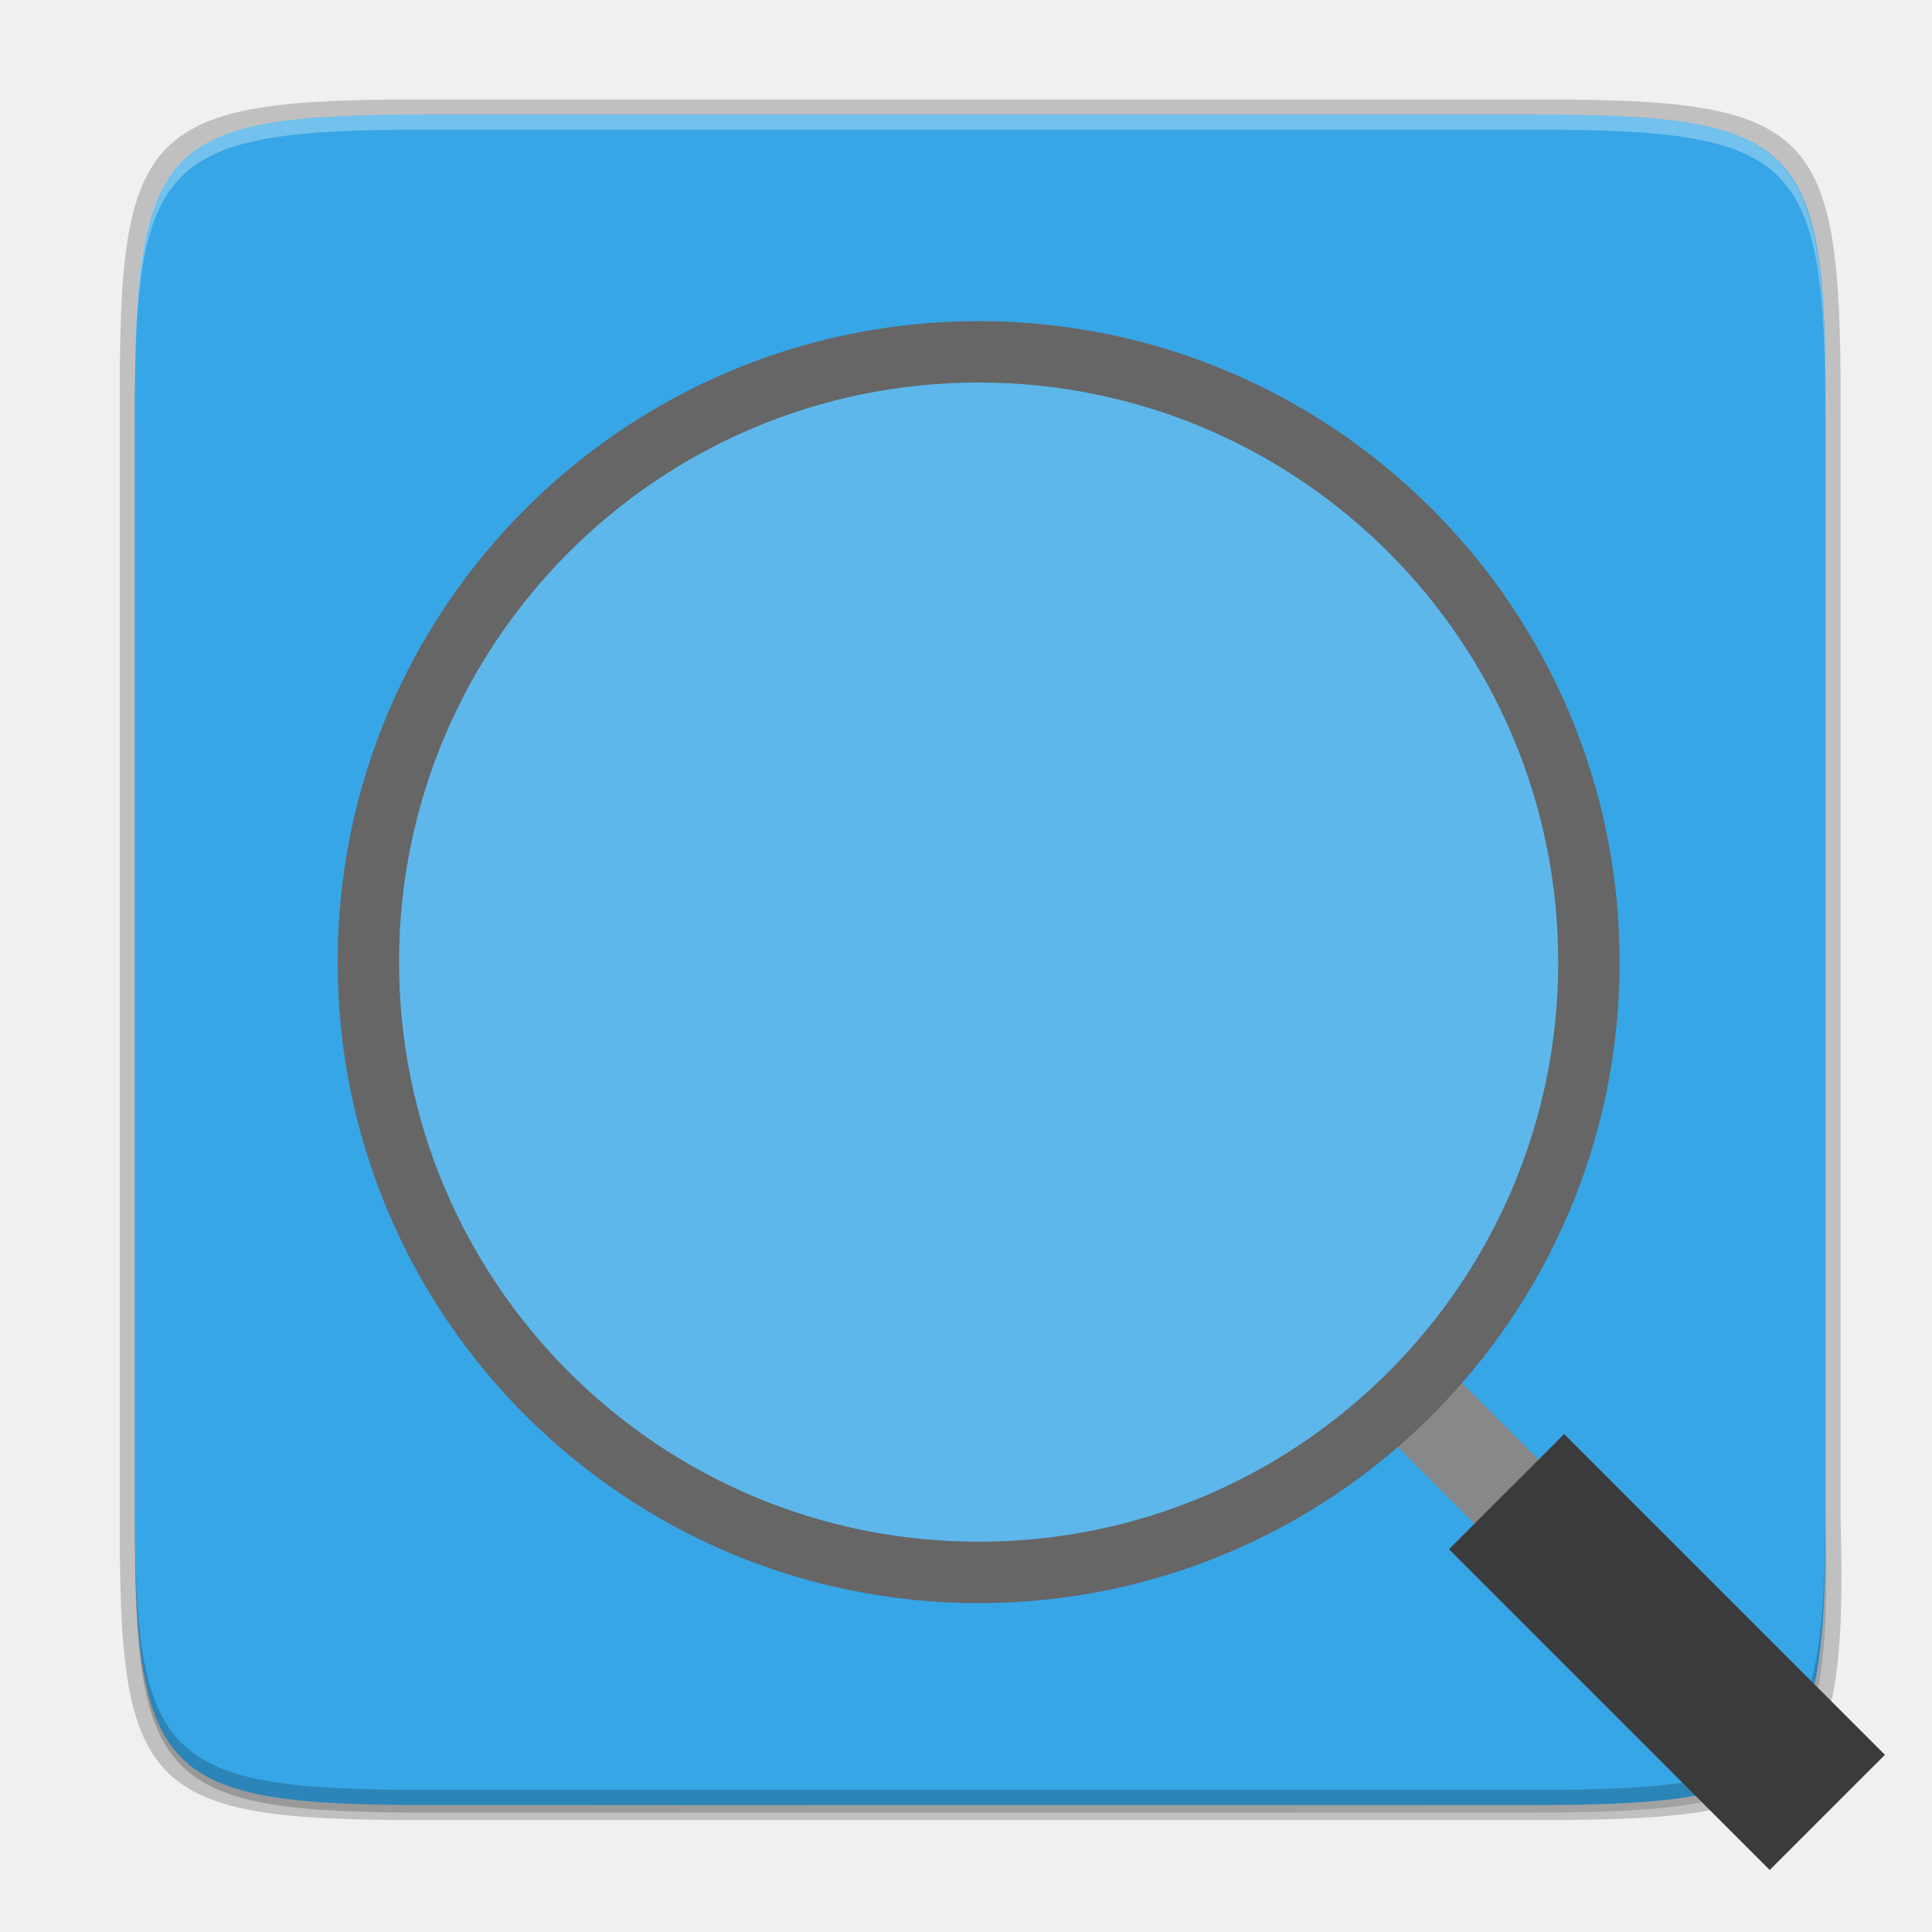
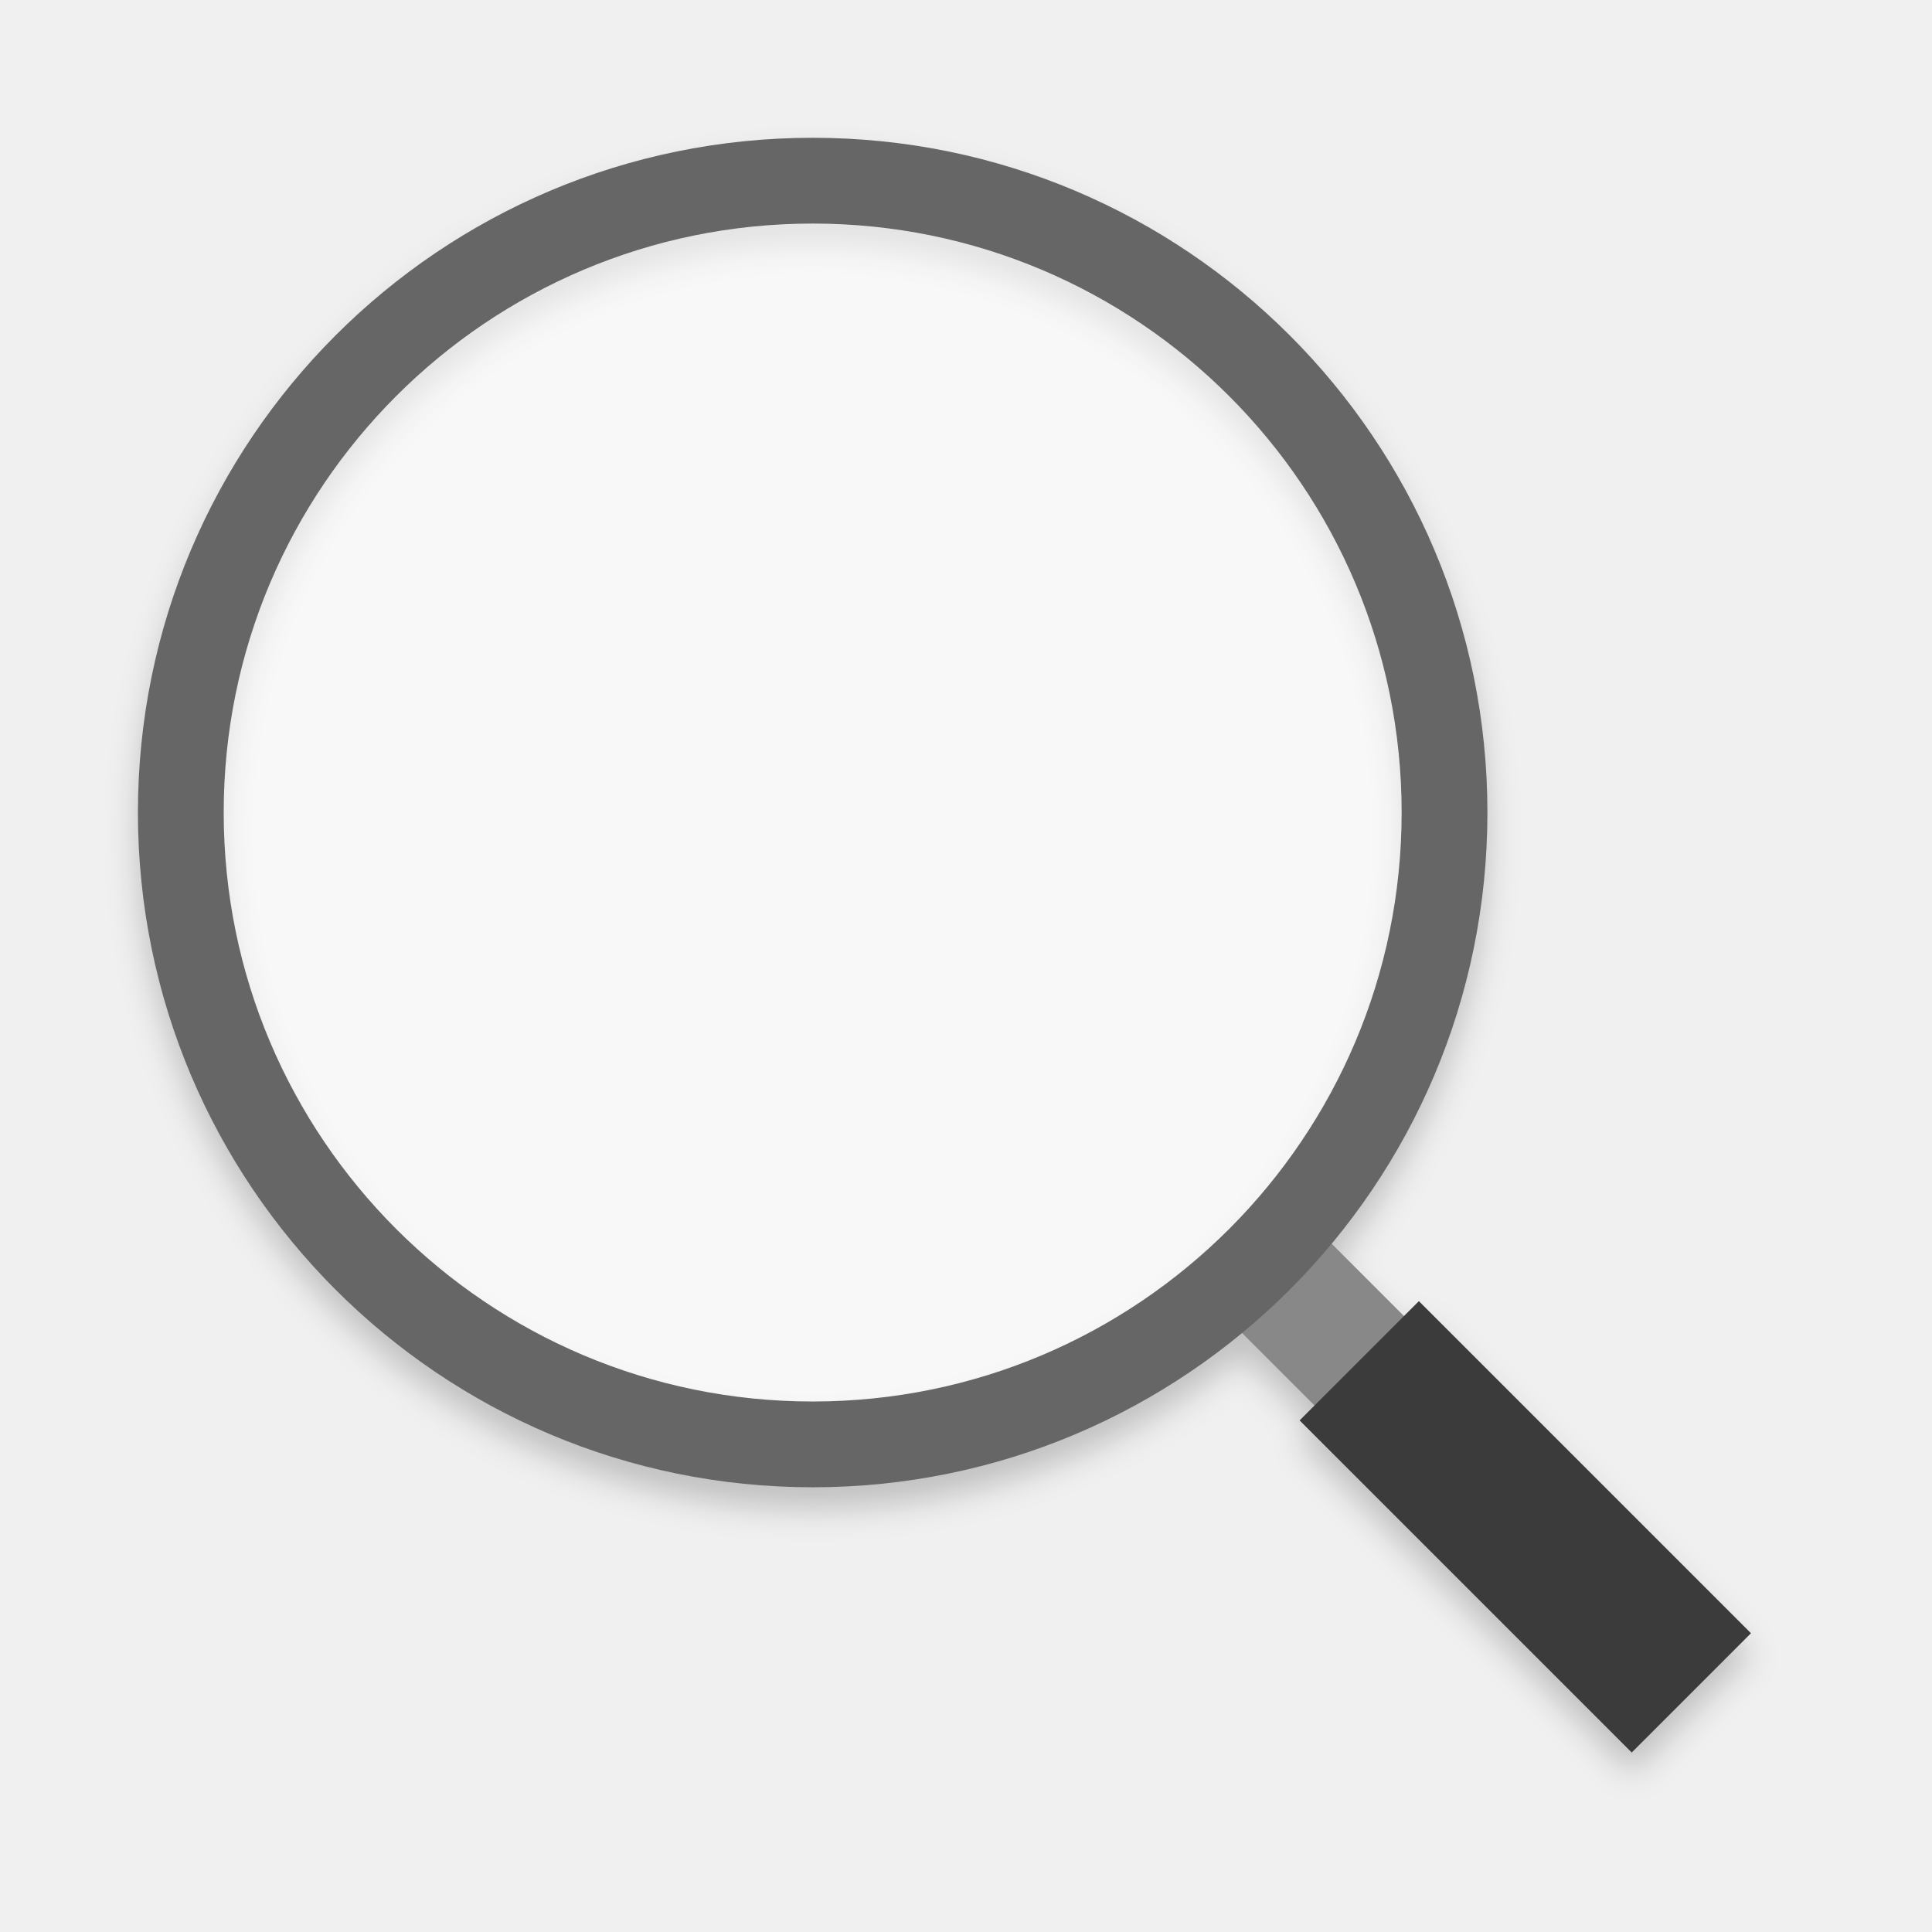
- <svg xmlns="http://www.w3.org/2000/svg" width="256" height="256" viewBox="0 0 256 256" fill="none">
-   <path opacity="0.1" d="M56.805 16.174C21.509 16.174 17.711 19.8 17.884 55.168V128.174V201.181C17.711 236.549 21.509 240.174 56.805 240.174H202.962C238.259 240.174 242.852 236.536 241.884 201.181V128.174V55.168C241.884 19.799 238.259 16.174 202.962 16.174H56.805Z" fill="black" />
-   <path opacity="0.3" d="M56.805 16.175C21.509 16.175 17.711 19.8 17.884 55.168V128.175V201.181C17.711 236.549 21.509 240.175 56.805 240.175H202.962C238.259 240.175 242.852 236.537 241.884 201.181V128.175V55.168C241.884 19.8 238.259 16.175 202.962 16.175H56.805Z" fill="url(#paint0_linear)" />
-   <path opacity="0.2" d="M55.695 13.175C19.596 13.175 15.712 16.865 15.889 52.864V127.174V201.485C15.712 237.484 19.596 241.174 55.695 241.174H204.082C240.181 241.174 244.857 237.472 243.889 201.485V127.174V52.864C243.889 16.864 240.181 13.175 204.082 13.175H55.695Z" fill="black" />
-   <path d="M202.957 15.175C238.253 15.175 242.051 18.8 241.878 54.168V127.174V200.181C242.051 235.549 238.253 239.174 202.957 239.174H56.8C21.503 239.174 17.878 235.549 17.878 200.181V127.174V54.168C17.878 18.799 21.503 15.175 56.8 15.175H202.957Z" fill="#37A6E6" />
-   <path opacity="0.2" d="M56.811 239.174C21.514 239.174 17.716 235.548 17.889 200.18V198.18C17.716 233.548 21.514 237.174 56.811 237.174H202.967C238.264 237.174 241.889 233.549 241.889 198.18V200.18C241.889 235.549 238.264 239.174 202.967 239.174H56.811Z" fill="black" />
-   <path d="M205.024 203.048L188.833 186.856" stroke="#888888" stroke-width="12" />
-   <path d="M207.26 190.019L249.763 232.521L234.497 247.785L191.994 205.283L207.26 190.019Z" fill="#3B3B3B" />
-   <path d="M129.676 208.353C174.337 208.353 210.542 172.148 210.542 127.487C210.542 82.826 174.337 46.62 129.676 46.62C85.015 46.62 48.81 82.826 48.81 127.487C48.81 172.148 85.015 208.353 129.676 208.353Z" fill="white" fill-opacity="0.19" stroke="#666666" stroke-width="8.136" />
-   <path opacity="0.3" d="M56.806 15.175C21.509 15.175 17.711 18.8 17.884 54.169V56.169C17.711 20.8 21.509 17.174 56.806 17.174H202.962C238.258 17.174 241.884 20.8 241.884 56.169V54.169C241.884 18.8 238.258 15.175 202.962 15.175H56.806Z" fill="white" />
-   <defs>
-     <linearGradient id="paint0_linear" x1="29.884" y1="23.175" x2="229.884" y2="223.175" gradientUnits="userSpaceOnUse">
-       <stop stop-opacity="0.588" />
-       <stop offset="1" stop-opacity="0.206" />
-     </linearGradient>
-   </defs>
+ <svg xmlns="http://www.w3.org/2000/svg" enable-background="new" height="256" viewBox="0 0 256 256" width="256">
+   <filter id="filter1027" color-interpolation-filters="sRGB" height="1.048" width="1.048" x="-.02" y="-.02">
+     <feGaussianBlur stdDeviation="1.531" />
+   </filter>
+   <path d="m115.703 53.669c-35.298 0-64 28.702-64 64 0 35.298 28.702 64 64 64 15.452 0 29.639-5.502 40.709-14.648l6.891 6.891-1.414 1.414 31.5 31.5 11.314-11.312-31.5-31.5-1.414 1.414-6.881-6.881c9.232-11.094 14.795-25.345 14.795-40.877 0-35.298-28.702-64-64-64zm0 8.137c30.901 0 55.863 24.962 55.863 55.863 0 30.901-24.962 55.865-55.863 55.865-30.901 0-55.865-24.964-55.865-55.865 0-30.901 24.964-55.863 55.865-55.863z" filter="url(#filter1027)" opacity=".2" transform="matrix(1.396997 0 0 1.396997 -53.95385 -53.92524)" />
+   <g enable-background="new" transform="matrix(1.396997 0 0 1.396997 -98.89829 -87.91535)">
+     <g enable-background="new" fill="none" transform="matrix(-1 0 0 1 319.8747 .00031)">
+       <path d="m116.157 196 12-12" stroke="#888" stroke-width="12" />
+       <path d="m88.657 223.5 31.5-31.5" stroke="#3b3b3b" stroke-width="16" />
+     </g>
+     <circle cx="147.875" cy="140" fill="#fff" fill-opacity=".543" r="59.932" stroke="#666" stroke-width="8.136" />
+   </g>
</svg>
